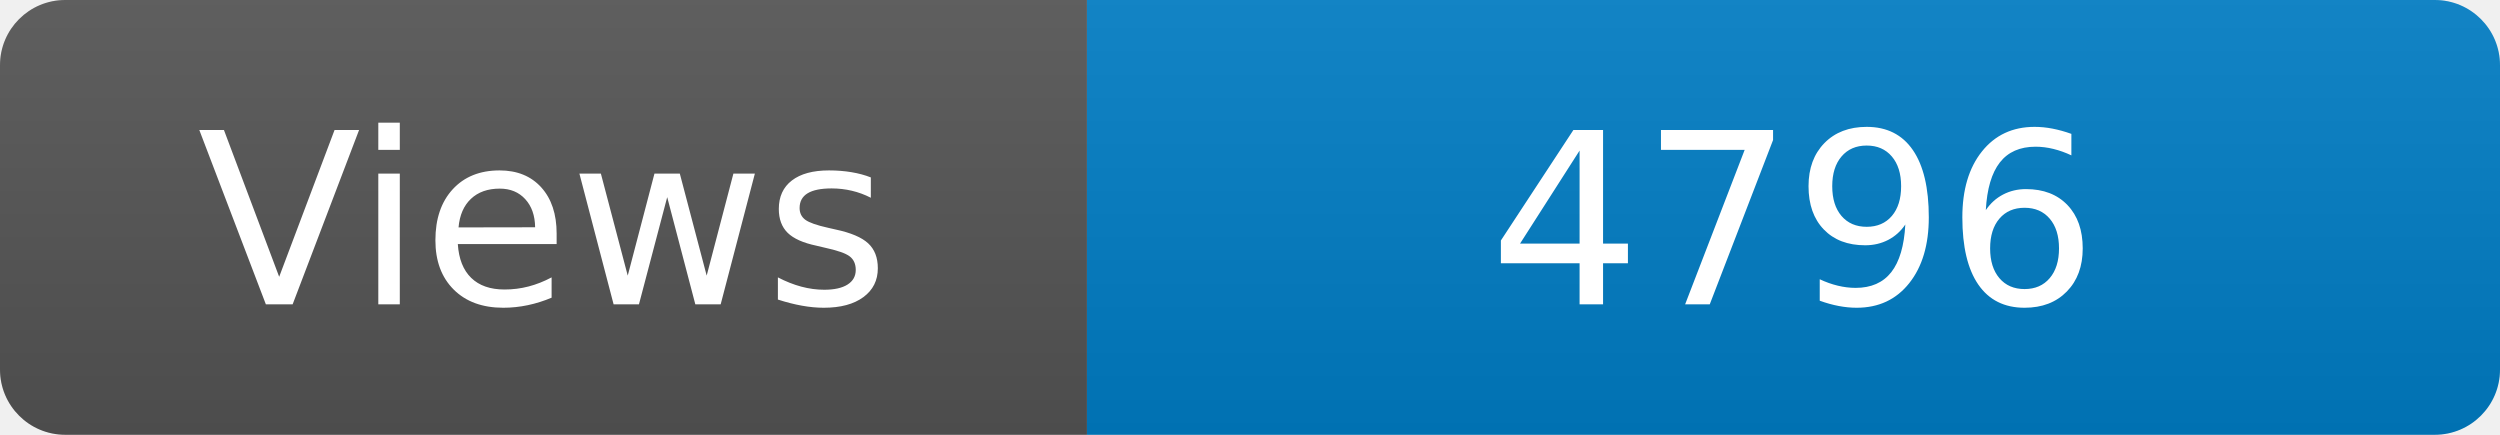
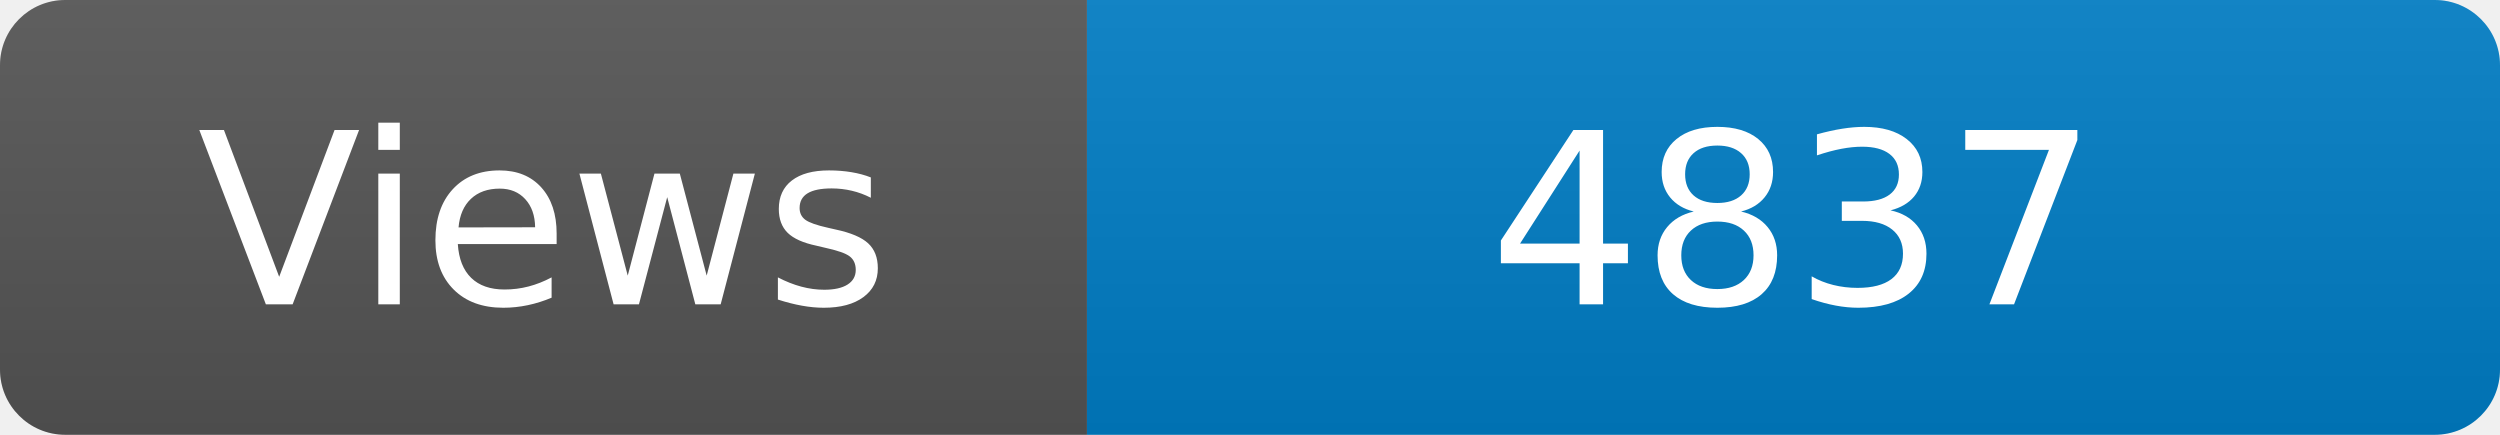
<svg xmlns="http://www.w3.org/2000/svg" width="115" height="20" role="img" aria-label="Maintained?: yes">
  <linearGradient id="s" x2="0" y2="100%">
    <stop offset="0" stop-color="#bbb" stop-opacity=".1" />
    <stop offset="1" stop-opacity=".1" />
  </linearGradient>
  <clipPath id="r">
    <rect width="115" height="20" rx="3" fill="#fff" />
  </clipPath>
  <g clip-path="url(#r)">
    <rect width="50" height="20" fill="#555" />
    <rect x="50" width="160" height="20" fill="#007ec6" />
    <rect width="115" height="20" fill="url(#s)" />
  </g>
  <g fill="#fff" text-anchor="middle" font-family="Verdana,Geneva,DejaVu Sans,sans-serif" font-size="110">
    <text x="250" y="140" transform="scale(.1)" fill="#fff">Views</text>
-     <text x="825" y="140" transform="scale(.1)" fill="#fff">4796</text>
+     <text x="825" y="140" transform="scale(.1)" fill="#fff">4837</text>
  </g>
</svg>
